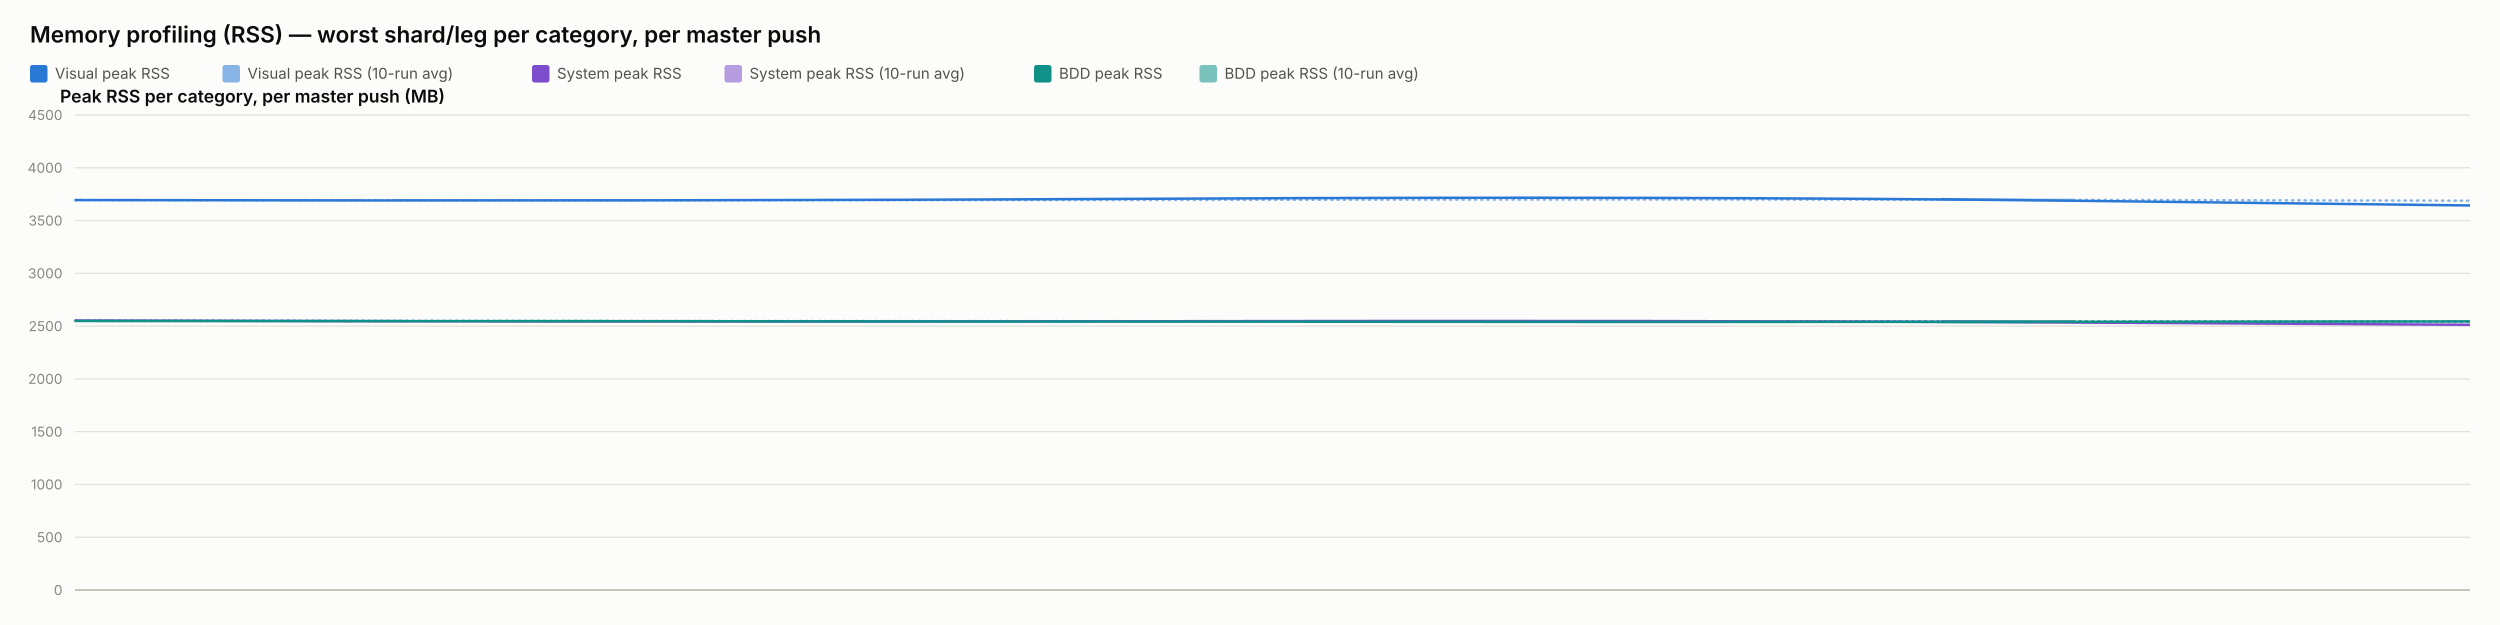
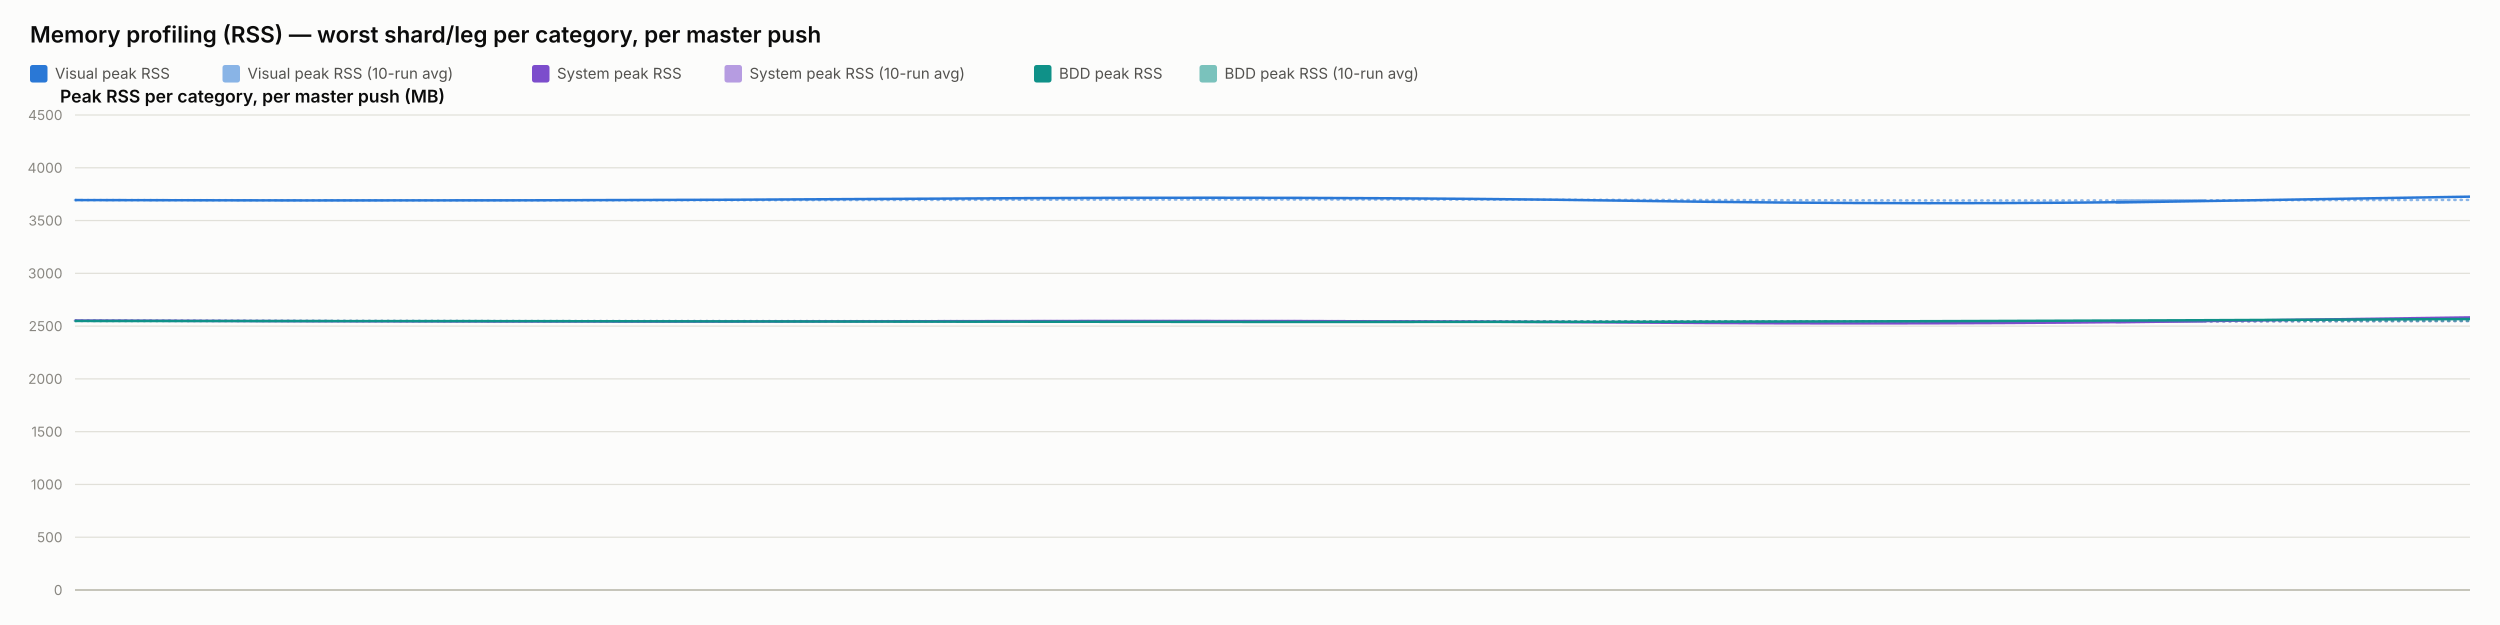
<svg xmlns="http://www.w3.org/2000/svg" width="2000" height="500" viewBox="0 0 2000 500" font-family="system-ui, -apple-system, sans-serif">
  <rect x="0" y="0" width="2000" height="500" fill="#fcfcfb" />
  <text x="24" y="34" font-size="18" font-weight="600" fill="#0b0b0b">Memory profiling (RSS) — worst shard/leg per category, per master push</text>
  <rect x="24" y="52" width="14" height="14" rx="2" fill="#2a78d6" />
  <text x="44" y="63" font-size="12" fill="#52514e" font-family="system-ui, -apple-system, sans-serif">Visual peak RSS</text>
  <rect x="178" y="52" width="14" height="14" rx="2" fill="#2a78d6" opacity="0.55" />
  <text x="198" y="63" font-size="12" fill="#52514e" font-family="system-ui, -apple-system, sans-serif">Visual peak RSS (10-run avg)</text>
  <rect x="425.6" y="52" width="14" height="14" rx="2" fill="#7c4dcc" />
  <text x="445.6" y="63" font-size="12" fill="#52514e" font-family="system-ui, -apple-system, sans-serif">System peak RSS</text>
  <rect x="579.6" y="52" width="14" height="14" rx="2" fill="#7c4dcc" opacity="0.55" />
  <text x="599.6" y="63" font-size="12" fill="#52514e" font-family="system-ui, -apple-system, sans-serif">System peak RSS (10-run avg)</text>
  <rect x="827.2" y="52" width="14" height="14" rx="2" fill="#0f9188" />
  <text x="847.2" y="63" font-size="12" fill="#52514e" font-family="system-ui, -apple-system, sans-serif">BDD peak RSS</text>
  <rect x="959.6" y="52" width="14" height="14" rx="2" fill="#0f9188" opacity="0.55" />
  <text x="979.6" y="63" font-size="12" fill="#52514e" font-family="system-ui, -apple-system, sans-serif">BDD peak RSS (10-run avg)</text>
  <text x="48" y="82" font-size="14" font-weight="600" fill="#0b0b0b" font-family="system-ui, -apple-system, sans-serif">Peak RSS per category, per master push (MB)</text>
  <line x1="60" y1="472" x2="1976" y2="472" stroke="#e1e0d9" stroke-width="1" />
  <text x="50" y="476" font-size="11" text-anchor="end" fill="#898781" font-family="system-ui, -apple-system, sans-serif">0</text>
  <line x1="60" y1="429.778" x2="1976" y2="429.778" stroke="#e1e0d9" stroke-width="1" />
  <text x="50" y="433.778" font-size="11" text-anchor="end" fill="#898781" font-family="system-ui, -apple-system, sans-serif">500</text>
  <line x1="60" y1="387.556" x2="1976" y2="387.556" stroke="#e1e0d9" stroke-width="1" />
  <text x="50" y="391.556" font-size="11" text-anchor="end" fill="#898781" font-family="system-ui, -apple-system, sans-serif">1000</text>
  <line x1="60" y1="345.333" x2="1976" y2="345.333" stroke="#e1e0d9" stroke-width="1" />
  <text x="50" y="349.333" font-size="11" text-anchor="end" fill="#898781" font-family="system-ui, -apple-system, sans-serif">1500</text>
  <line x1="60" y1="303.111" x2="1976" y2="303.111" stroke="#e1e0d9" stroke-width="1" />
  <text x="50" y="307.111" font-size="11" text-anchor="end" fill="#898781" font-family="system-ui, -apple-system, sans-serif">2000</text>
  <line x1="60" y1="260.889" x2="1976" y2="260.889" stroke="#e1e0d9" stroke-width="1" />
  <text x="50" y="264.889" font-size="11" text-anchor="end" fill="#898781" font-family="system-ui, -apple-system, sans-serif">2500</text>
  <line x1="60" y1="218.667" x2="1976" y2="218.667" stroke="#e1e0d9" stroke-width="1" />
  <text x="50" y="222.667" font-size="11" text-anchor="end" fill="#898781" font-family="system-ui, -apple-system, sans-serif">3000</text>
  <line x1="60" y1="176.444" x2="1976" y2="176.444" stroke="#e1e0d9" stroke-width="1" />
  <text x="50" y="180.444" font-size="11" text-anchor="end" fill="#898781" font-family="system-ui, -apple-system, sans-serif">3500</text>
  <line x1="60" y1="134.222" x2="1976" y2="134.222" stroke="#e1e0d9" stroke-width="1" />
  <text x="50" y="138.222" font-size="11" text-anchor="end" fill="#898781" font-family="system-ui, -apple-system, sans-serif">4000</text>
  <line x1="60" y1="92" x2="1976" y2="92" stroke="#e1e0d9" stroke-width="1" />
  <text x="50" y="96" font-size="11" text-anchor="end" fill="#898781" font-family="system-ui, -apple-system, sans-serif">4500</text>
  <line x1="60" y1="472" x2="1976" y2="472" stroke="#c3c2b7" stroke-width="1.5" />
-   <path d="M 60 160.06 Q 543.524 160.534 942.668 159.919 Q 1341.811 159.304 1658.906 159.938 Q 1341.811 159.304 1976 160.573" fill="none" stroke="#2a78d6" stroke-width="2" stroke-dasharray="1,4" stroke-linecap="round" opacity="0.55" />
-   <path d="M 60 256.427 Q 543.524 257.075 942.668 256.935 Q 1341.811 256.795 1658.906 257.173 Q 1341.811 256.795 1976 257.552" fill="none" stroke="#7c4dcc" stroke-width="2" stroke-dasharray="1,4" stroke-linecap="round" opacity="0.55" />
-   <path d="M 60 256.782 Q 543.524 256.804 942.668 256.967 Q 1341.811 257.13 1658.906 257.127 Q 1341.811 257.13 1976 257.125" fill="none" stroke="#0f9188" stroke-width="2" stroke-dasharray="1,4" stroke-linecap="round" opacity="0.55" />
-   <path d="M 60 160.06 Q 543.524 161.009 942.668 158.927 Q 1341.811 156.844 1658.906 160.611 Q 1341.811 156.844 1976 164.377" fill="none" stroke="#2a78d6" stroke-width="2" />
-   <path d="M 60 256.427 Q 543.524 257.723 942.668 256.978 Q 1341.811 256.234 1658.906 258.029 Q 1341.811 256.234 1976 259.824" fill="none" stroke="#7c4dcc" stroke-width="2" />
-   <path d="M 60 256.782 Q 543.524 256.825 942.668 257.304 Q 1341.811 257.783 1658.906 257.446 Q 1341.811 257.783 1976 257.11" fill="none" stroke="#0f9188" stroke-width="2" />
+   <path d="M 60 160.06 Q 436.375 160.534 747.068 159.919 Q 1057.762 159.304 1304.588 159.938 Q 1551.414 160.573 1763.707 160.247 Q 1551.414 160.573 1976 159.922" fill="none" stroke="#2a78d6" stroke-width="2" stroke-dasharray="1,4" stroke-linecap="round" opacity="0.55" />
+   <path d="M 60 256.427 Q 436.375 257.075 747.068 256.935 Q 1057.762 256.795 1304.588 257.173 Q 1551.414 257.552 1763.707 257.189 Q 1551.414 257.552 1976 256.825" fill="none" stroke="#7c4dcc" stroke-width="2" stroke-dasharray="1,4" stroke-linecap="round" opacity="0.55" />
+   <path d="M 60 256.782 Q 436.375 256.804 747.068 256.967 Q 1057.762 257.13 1304.588 257.127 Q 1551.414 257.125 1763.707 256.936 Q 1551.414 257.125 1976 256.747" fill="none" stroke="#0f9188" stroke-width="2" stroke-dasharray="1,4" stroke-linecap="round" opacity="0.55" />
+   <path d="M 60 160.06 Q 436.375 161.009 747.068 158.927 Q 1057.762 156.844 1304.588 160.611 Q 1551.414 164.377 1763.707 160.848 Q 1551.414 164.377 1976 157.319" fill="none" stroke="#2a78d6" stroke-width="2" />
+   <path d="M 60 256.427 Q 436.375 257.723 747.068 256.978 Q 1057.762 256.234 1304.588 258.029 Q 1551.414 259.824 1763.707 256.871 Q 1551.414 259.824 1976 253.918" fill="none" stroke="#7c4dcc" stroke-width="2" />
+   <path d="M 60 256.782 Q 436.375 256.825 747.068 257.304 Q 1057.762 257.783 1304.588 257.446 Q 1551.414 257.11 1763.707 256.173 Q 1551.414 257.11 1976 255.235" fill="none" stroke="#0f9188" stroke-width="2" />
</svg>
